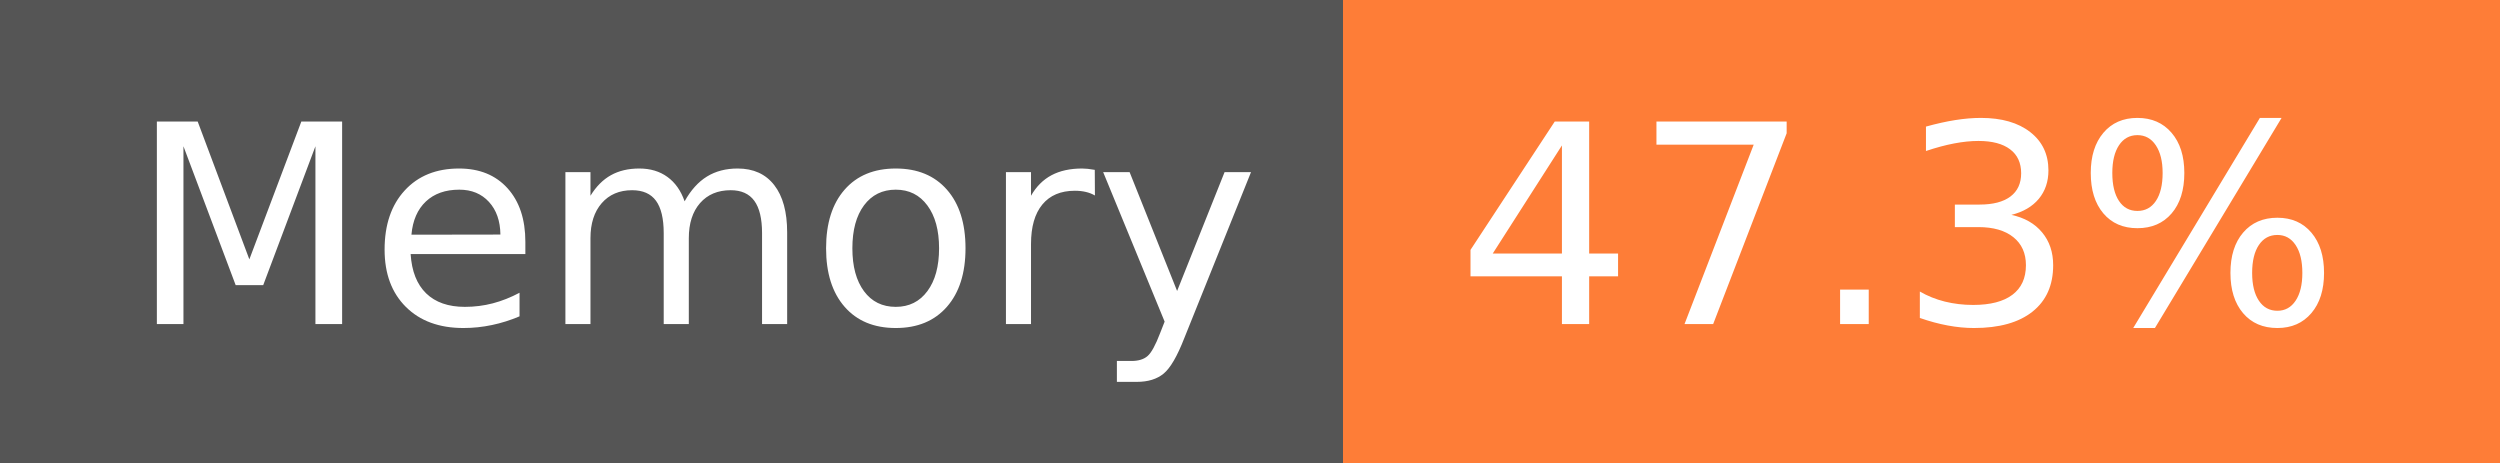
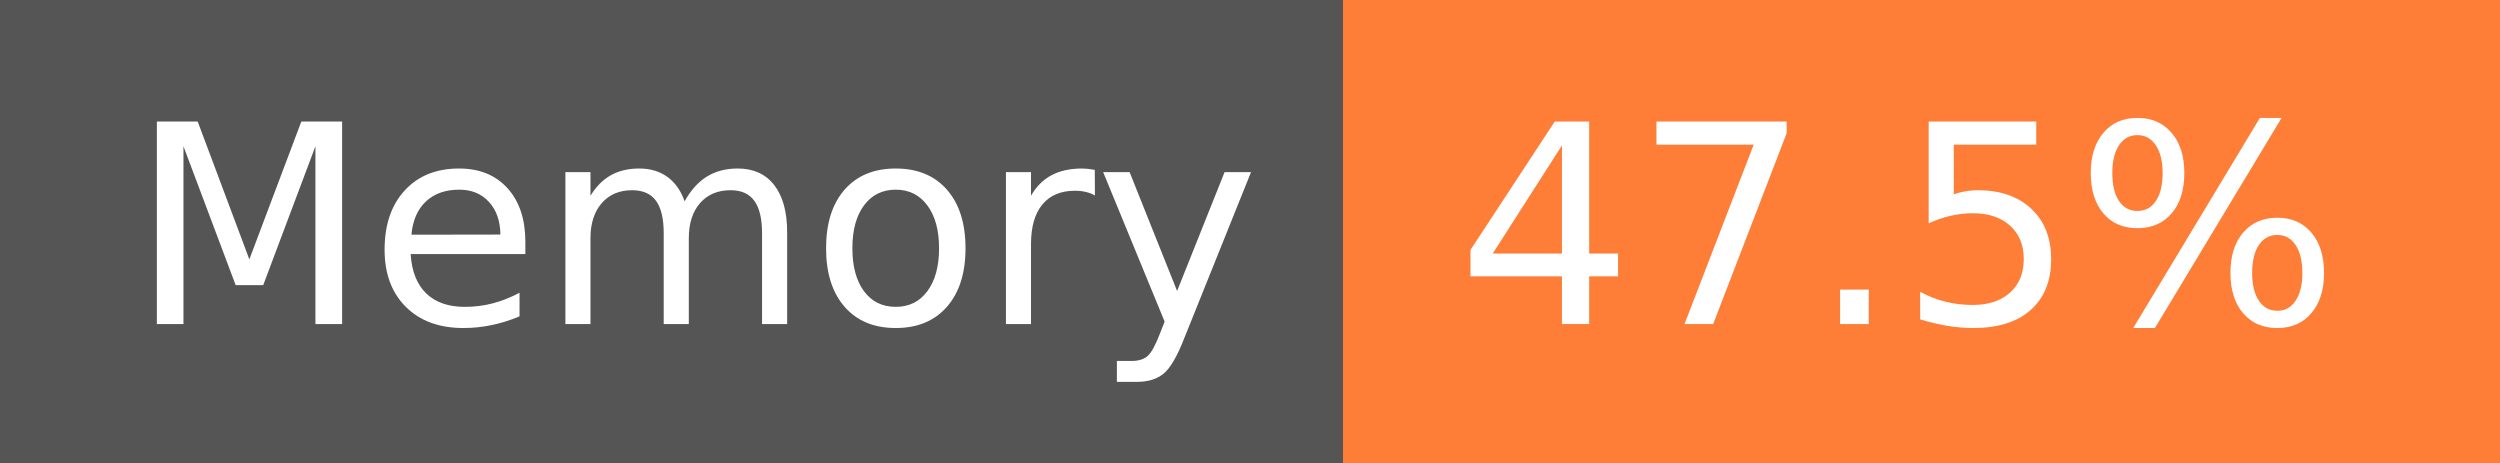
- <svg xmlns="http://www.w3.org/2000/svg" width="108" height="20" role="img" aria-label="Memory: 47.3%">
+ <svg xmlns="http://www.w3.org/2000/svg" width="108" height="20" role="img" aria-label="Memory: 47.5%">
  <g shape-rendering="crispEdges">
    <rect width="58" height="20" fill="#555" />
    <rect x="58" width="50" height="20" fill="#fe7d37" />
  </g>
  <g fill="#fff" text-anchor="middle" font-family="Verdana,Geneva,DejaVu Sans,sans-serif" text-rendering="geometricPrecision" font-size="120">
    <text x="300" y="140" transform="scale(.1)" fill="#fff" textLength="466">Memory</text>
-     <text x="820" y="140" transform="scale(.1)" fill="#fff" textLength="390">47.3%</text>
+     <text x="820" y="140" transform="scale(.1)" fill="#fff" textLength="390">47.5%</text>
  </g>
</svg>
